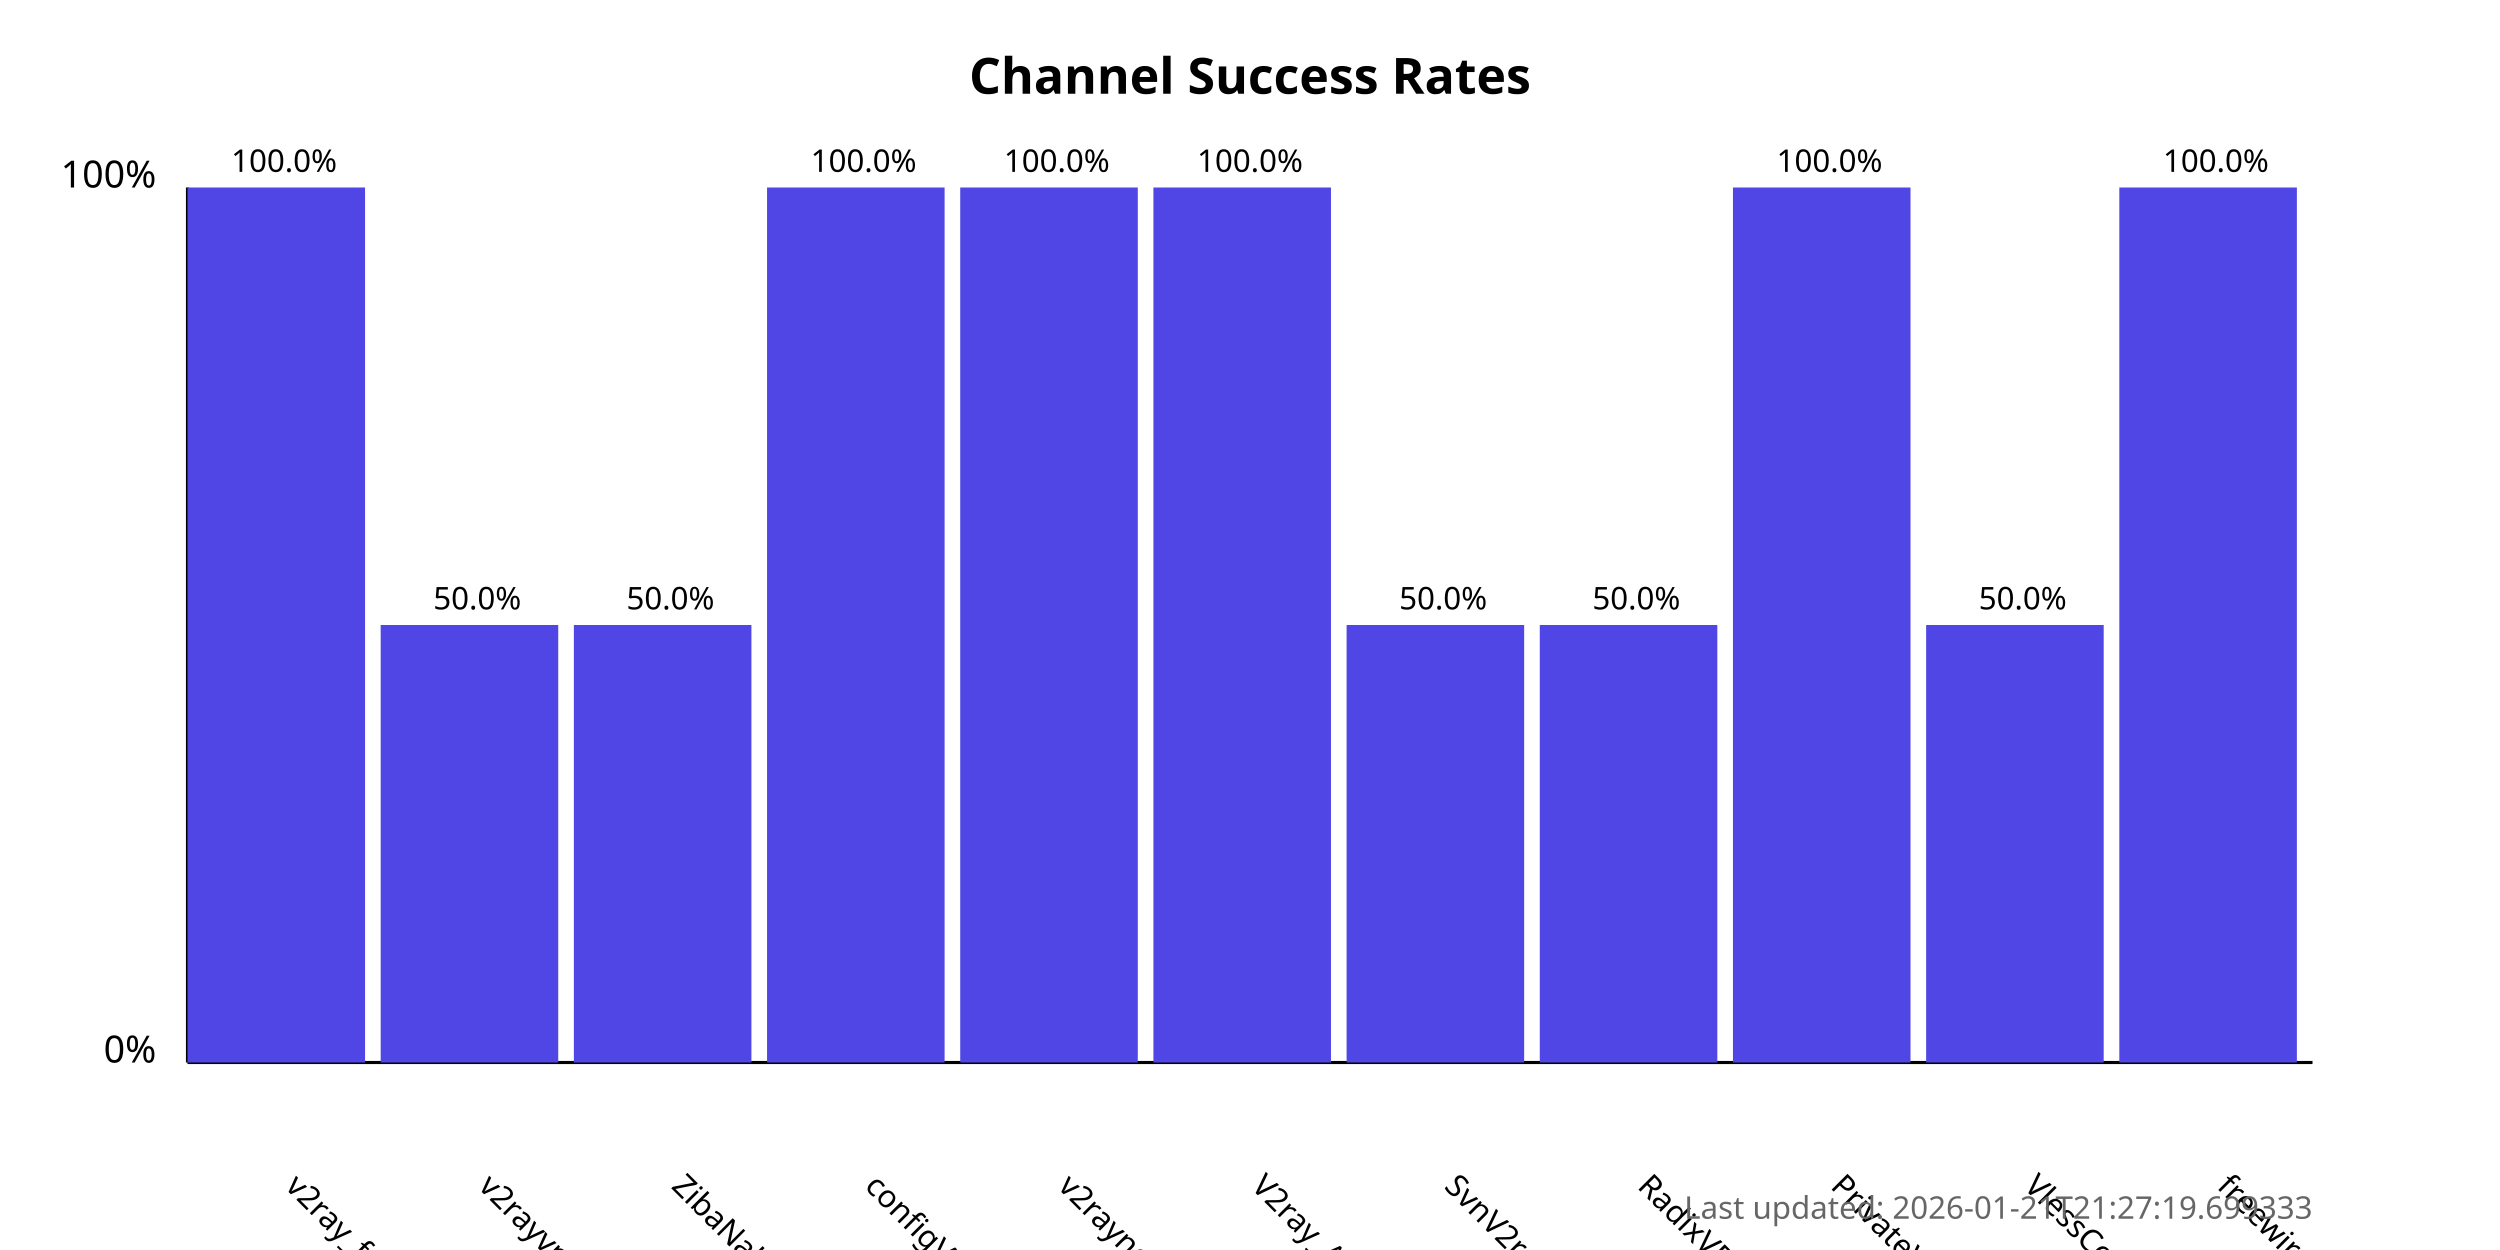
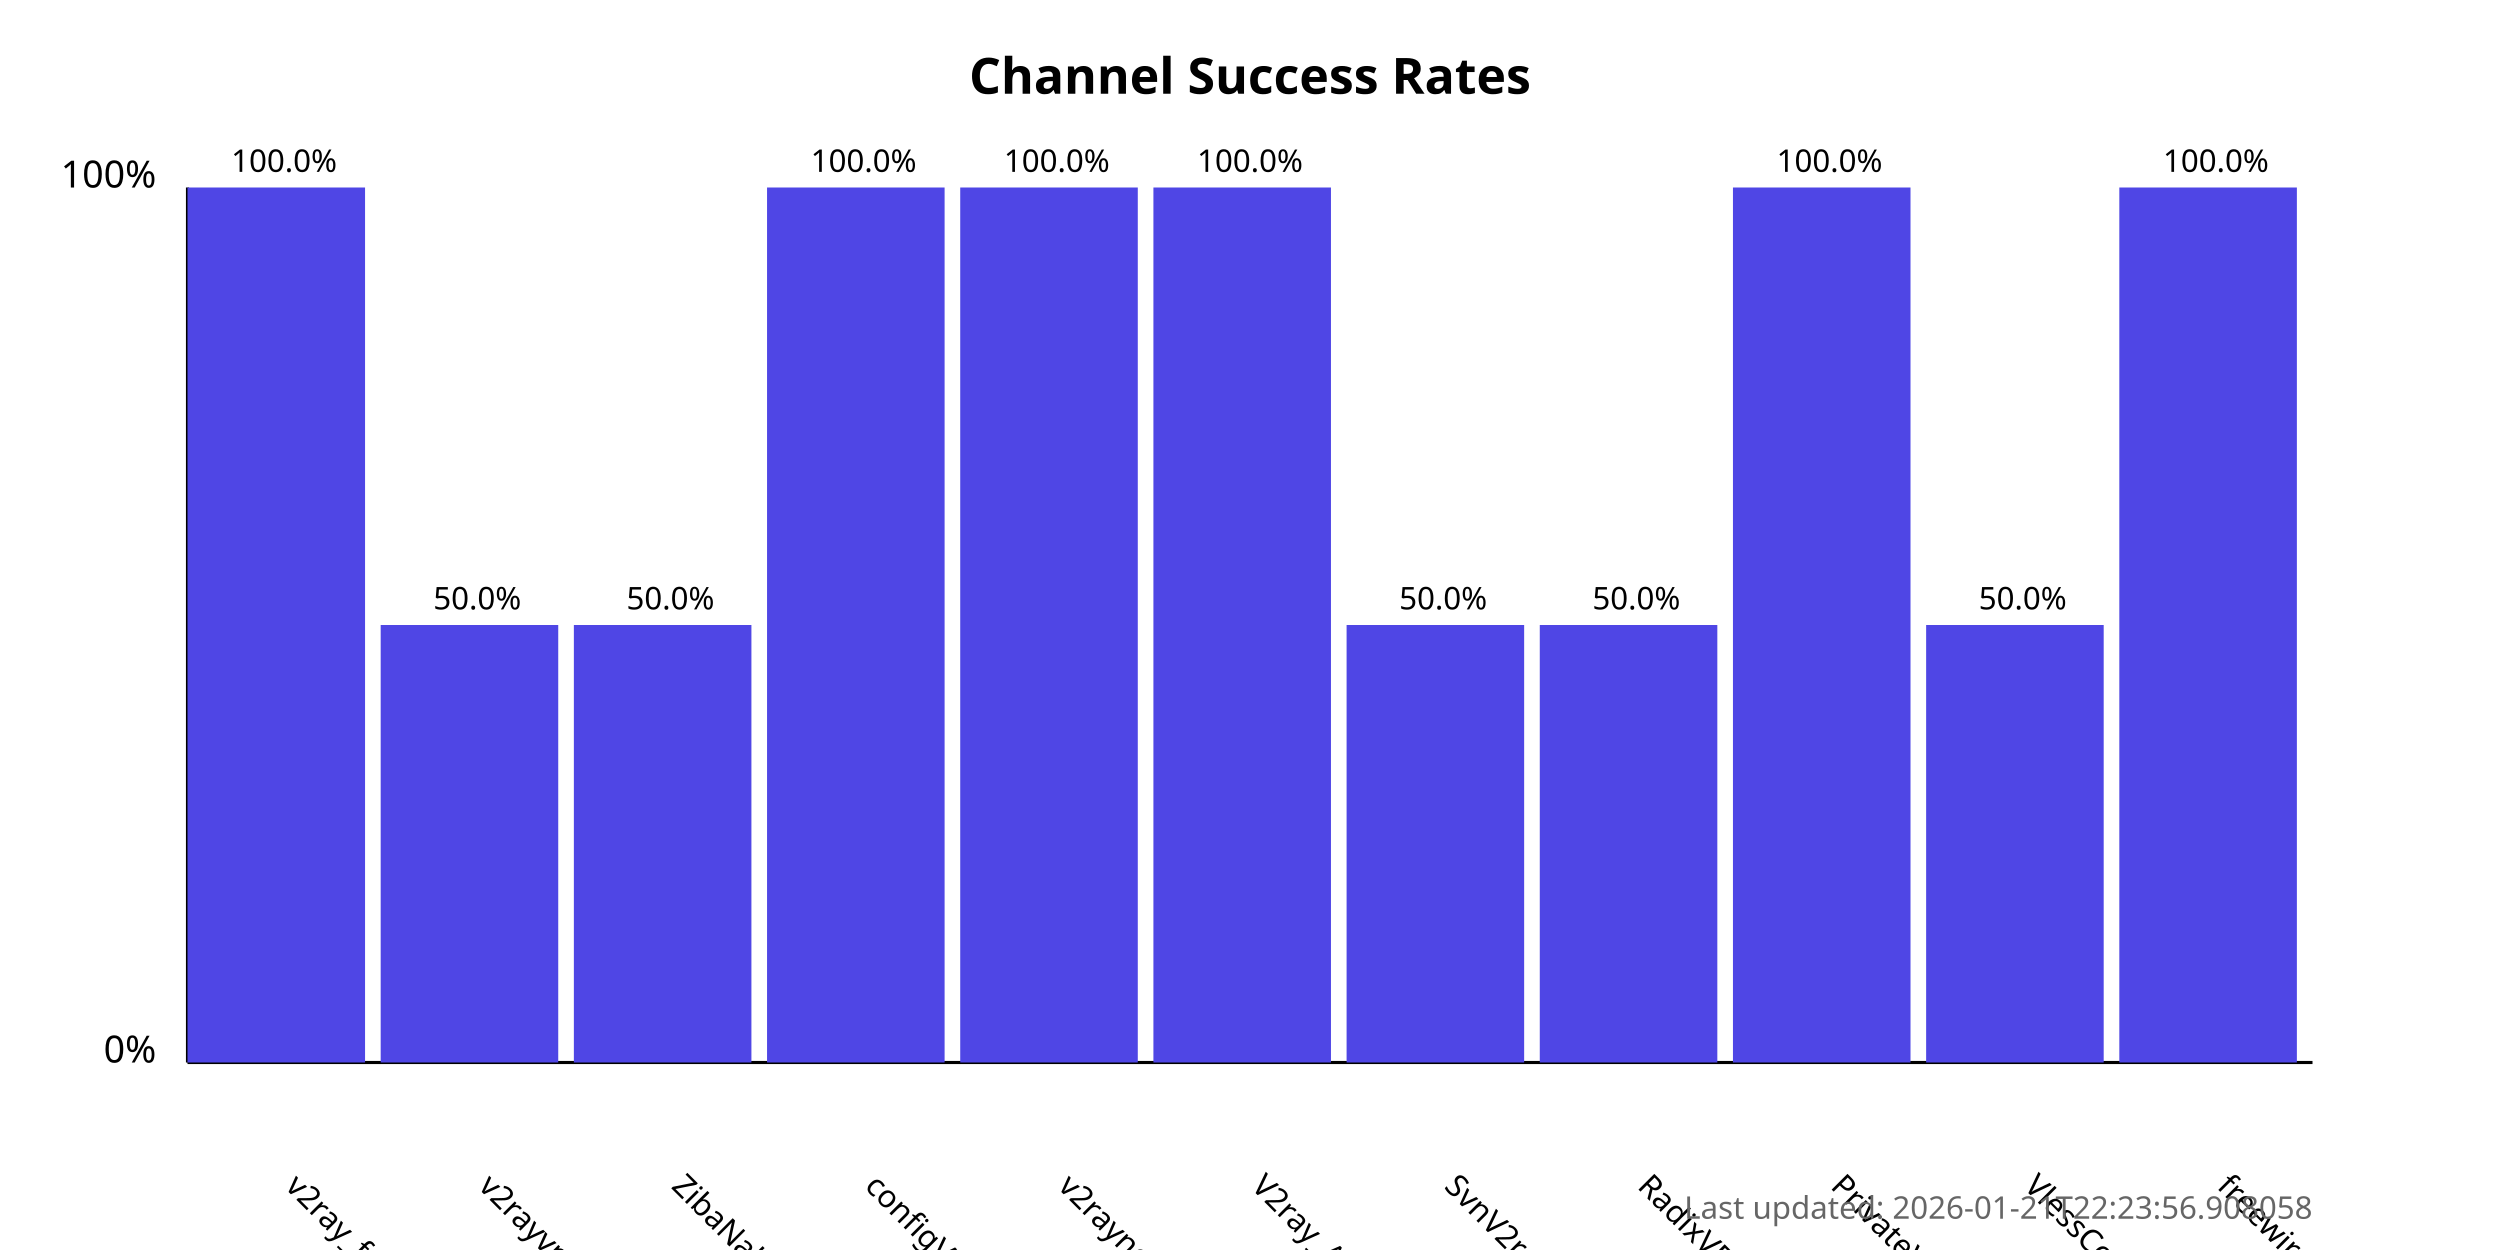
<svg xmlns="http://www.w3.org/2000/svg" width="800" height="400">
  <style>
            .chart-title { font: bold 16px sans-serif; }
            .axis-label { font: 12px sans-serif; }
            .tick-label { font: 10px sans-serif; }
            .bar { fill: #4f46e5; }
            .bar:hover { fill: #6366f1; }
            .timestamp { font: 10px sans-serif; fill: #666; }
        </style>
  <text x="400.0" y="30" text-anchor="middle" class="chart-title">
            Channel Success Rates
        </text>
  <line x1="60" y1="340" x2="60" y2="60" stroke="black" stroke-width="1" />
  <line x1="60" y1="340" x2="740" y2="340" stroke="black" stroke-width="1" />
  <text x="50" y="340" text-anchor="end" class="axis-label">0%</text>
  <text x="50" y="60" text-anchor="end" class="axis-label">100%</text>
  <g>
    <rect x="60" y="60.0" width="56.818" height="280.0" class="bar" />
    <text x="90.909" y="380" transform="rotate(45, 90.90909, 380)" text-anchor="start" class="tick-label">
                v2ray_free_conf
            </text>
    <text x="90.909" y="55.0" text-anchor="middle" class="tick-label">
                100.0%
            </text>
  </g>
  <g>
    <rect x="121.818" y="200.0" width="56.818" height="140.0" class="bar" />
    <text x="152.727" y="380" transform="rotate(45, 152.7273, 380)" text-anchor="start" class="tick-label">
                v2rayvpno
            </text>
    <text x="152.727" y="195.0" text-anchor="middle" class="tick-label">
                50.0%
            </text>
  </g>
  <g>
    <rect x="183.636" y="200.0" width="56.818" height="140.0" class="bar" />
    <text x="214.545" y="380" transform="rotate(45, 214.5455, 380)" text-anchor="start" class="tick-label">
                ZibaNabz
            </text>
    <text x="214.545" y="195.0" text-anchor="middle" class="tick-label">
                50.0%
            </text>
  </g>
  <g>
    <rect x="245.455" y="60.0" width="56.818" height="280.0" class="bar" />
    <text x="276.364" y="380" transform="rotate(45, 276.3636, 380)" text-anchor="start" class="tick-label">
                configV2rayForFree
            </text>
    <text x="276.364" y="55.0" text-anchor="middle" class="tick-label">
                100.0%
            </text>
  </g>
  <g>
    <rect x="307.273" y="60.0" width="56.818" height="280.0" class="bar" />
    <text x="338.182" y="380" transform="rotate(45, 338.1818, 380)" text-anchor="start" class="tick-label">
                v2rayngvpn
            </text>
    <text x="338.182" y="55.0" text-anchor="middle" class="tick-label">
                100.0%
            </text>
  </g>
  <g>
    <rect x="369.091" y="60.0" width="56.818" height="280.0" class="bar" />
    <text x="400.0" y="380" transform="rotate(45, 400.0, 380)" text-anchor="start" class="tick-label">
                V2ray_Alpha
            </text>
    <text x="400.0" y="55.0" text-anchor="middle" class="tick-label">
                100.0%
            </text>
  </g>
  <g>
    <rect x="430.909" y="200.0" width="56.818" height="140.0" class="bar" />
    <text x="461.818" y="380" transform="rotate(45, 461.8182, 380)" text-anchor="start" class="tick-label">
                SvnV2ray
            </text>
    <text x="461.818" y="195.0" text-anchor="middle" class="tick-label">
                50.0%
            </text>
  </g>
  <g>
    <rect x="492.727" y="200.0" width="56.818" height="140.0" class="bar" />
    <text x="523.636" y="380" transform="rotate(45, 523.6364, 380)" text-anchor="start" class="tick-label">
                RadixVPN
            </text>
    <text x="523.636" y="195.0" text-anchor="middle" class="tick-label">
                50.0%
            </text>
  </g>
  <g>
    <rect x="554.545" y="60.0" width="56.818" height="280.0" class="bar" />
    <text x="585.455" y="380" transform="rotate(45, 585.4545, 380)" text-anchor="start" class="tick-label">
                PrivateVPNs
            </text>
    <text x="585.455" y="55.0" text-anchor="middle" class="tick-label">
                100.0%
            </text>
  </g>
  <g>
    <rect x="616.364" y="200.0" width="56.818" height="140.0" class="bar" />
    <text x="647.273" y="380" transform="rotate(45, 647.2727, 380)" text-anchor="start" class="tick-label">
                VlessConfig
            </text>
    <text x="647.273" y="195.0" text-anchor="middle" class="tick-label">
                50.0%
            </text>
  </g>
  <g>
    <rect x="678.182" y="60.0" width="56.818" height="280.0" class="bar" />
    <text x="709.091" y="380" transform="rotate(45, 709.0909, 380)" text-anchor="start" class="tick-label">
                freewireguard
            </text>
    <text x="709.091" y="55.0" text-anchor="middle" class="tick-label">
                100.0%
            </text>
  </g>
  <text x="740" y="390" text-anchor="end" class="timestamp">
-             Last updated: 2026-01-21T21:27:19.699333
+             Last updated: 2026-01-21T22:23:56.908058
        </text>
</svg>
